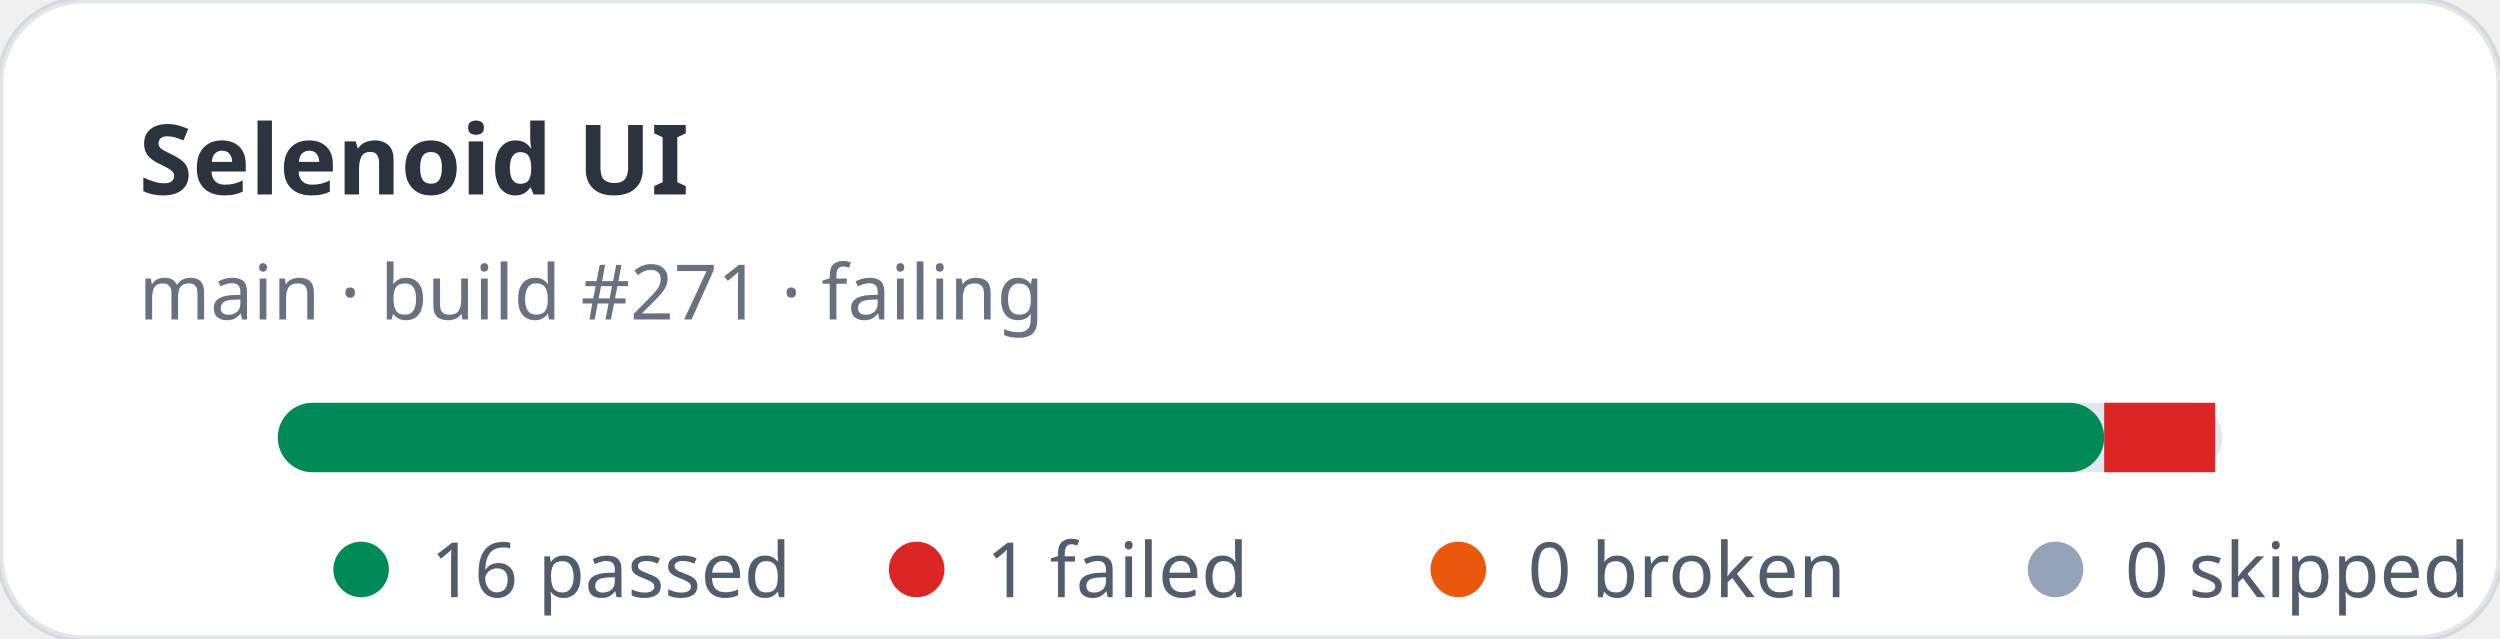
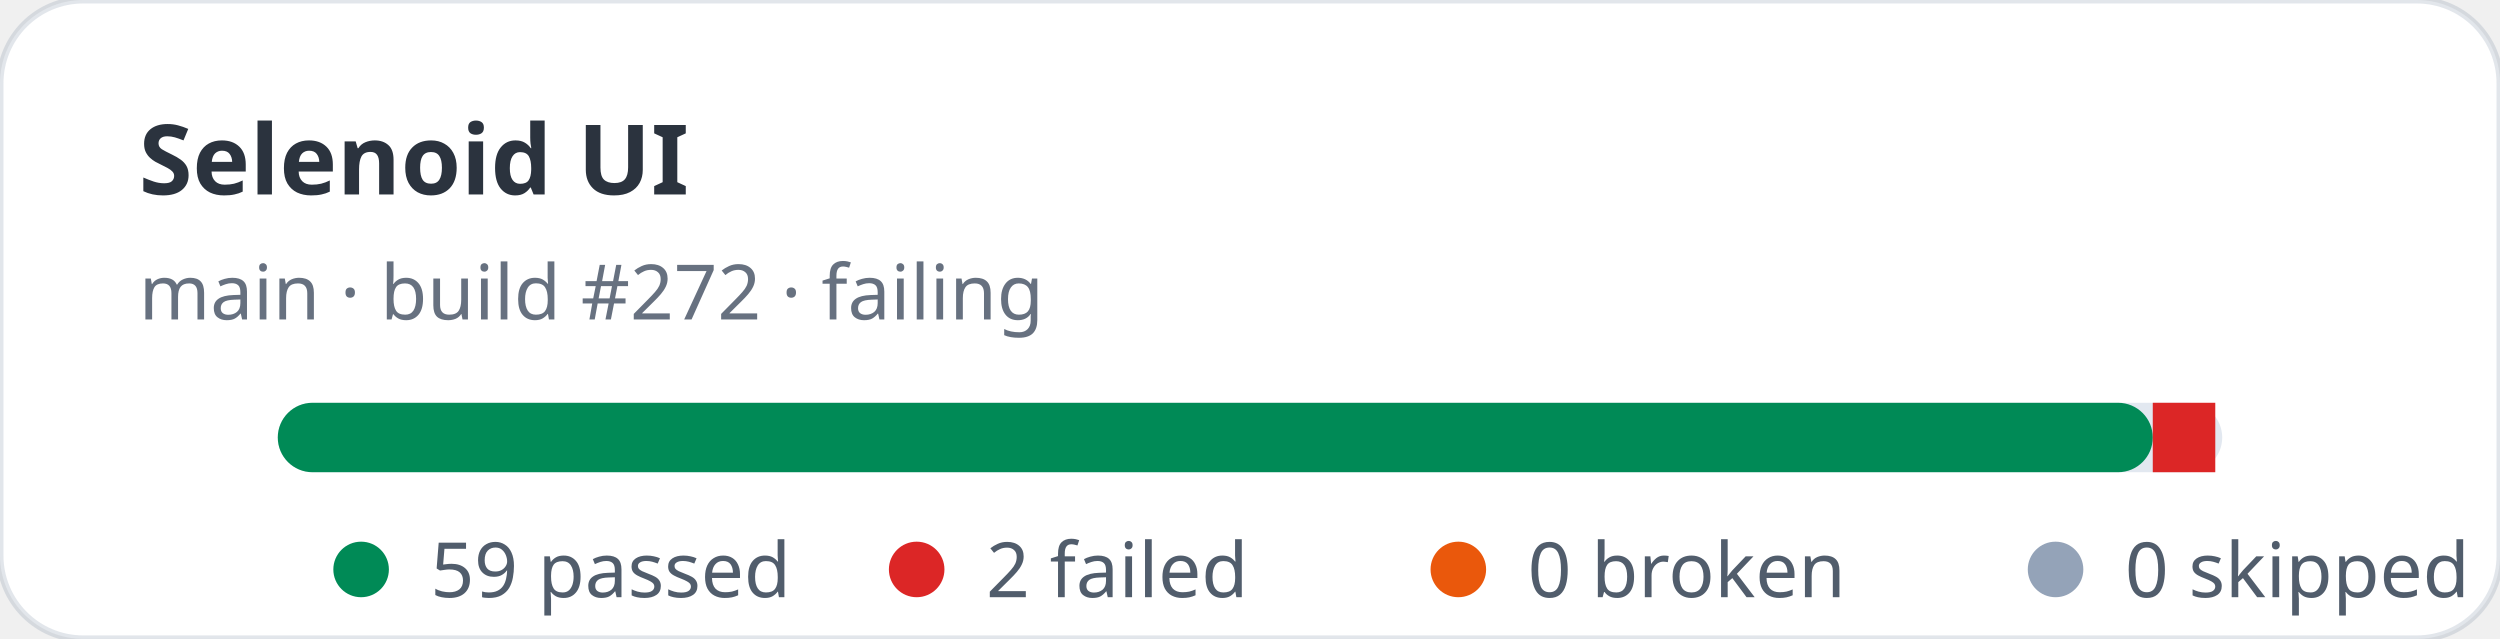
- <svg xmlns="http://www.w3.org/2000/svg" width="360" height="92" viewBox="0 0 360 92" role="img" aria-label="Selenoid UI stats: 16 passed, 1 failed">
+ <svg xmlns="http://www.w3.org/2000/svg" width="360" height="92" viewBox="0 0 360 92" role="img" aria-label="Selenoid UI stats: 59 passed, 2 failed">
  <rect width="360" height="92" rx="12" fill="#ffffff" stroke="rgba(11,48,86,0.12)" />
  <text x="20" y="28" fill="rgba(1,10,24,0.83)" font-family="ui-sans-serif,system-ui,sans-serif" font-size="14" font-weight="700">Selenoid UI</text>
-   <text x="20" y="46" fill="rgba(2,19,44,0.6)" font-family="ui-sans-serif,system-ui,sans-serif" font-size="11">main · build #271 · failing</text>
+   <text x="20" y="46" fill="rgba(2,19,44,0.6)" font-family="ui-sans-serif,system-ui,sans-serif" font-size="11">main · build #272 · failing</text>
  <rect x="40" y="58" width="280" height="10" rx="5" fill="#e2e8f0" />
-   <rect x="40" y="58" width="263" height="10" rx="5" fill="#008a56" />
-   <rect x="303" y="58" width="16" height="10" fill="#dc2626" />
+   <rect x="40" y="58" width="270" height="10" rx="5" fill="#008a56" />
+   <rect x="310" y="58" width="9" height="10" fill="#dc2626" />
  <g font-family="ui-sans-serif,system-ui,sans-serif" font-size="11" fill="rgba(1,18,40,0.68)">
    <circle cx="52" cy="82" r="4" fill="#008a56" />
-     <text x="62" y="86">16 passed</text>
+     <text x="62" y="86">59 passed</text>
    <circle cx="132" cy="82" r="4" fill="#dc2626" />
-     <text x="142" y="86">1 failed</text>
+     <text x="142" y="86">2 failed</text>
    <circle cx="210" cy="82" r="4" fill="#ea580c" />
    <text x="220" y="86">0 broken</text>
    <circle cx="296" cy="82" r="4" fill="#94a3b8" />
    <text x="306" y="86">0 skipped</text>
  </g>
</svg>
